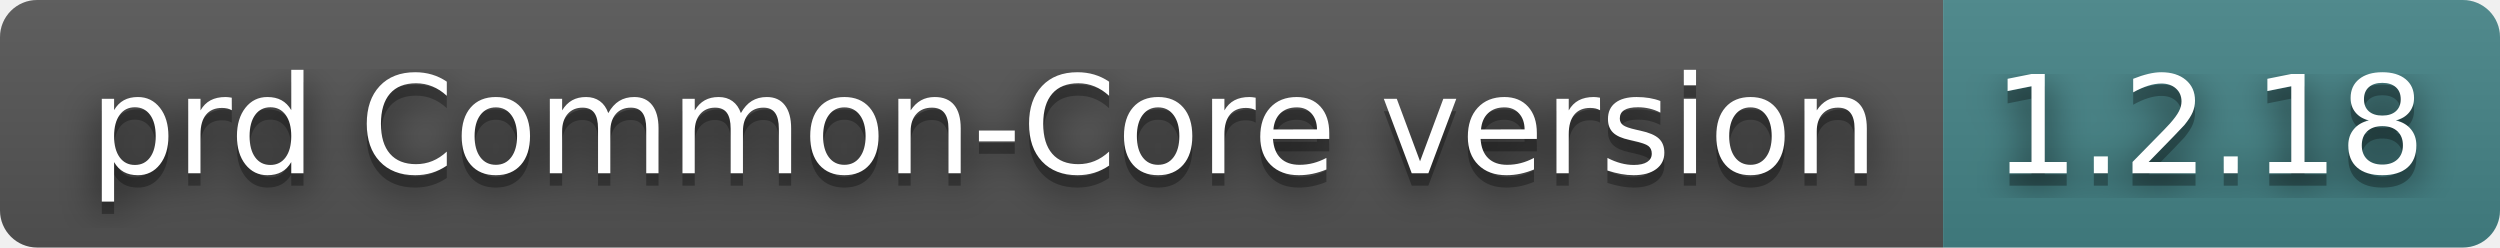
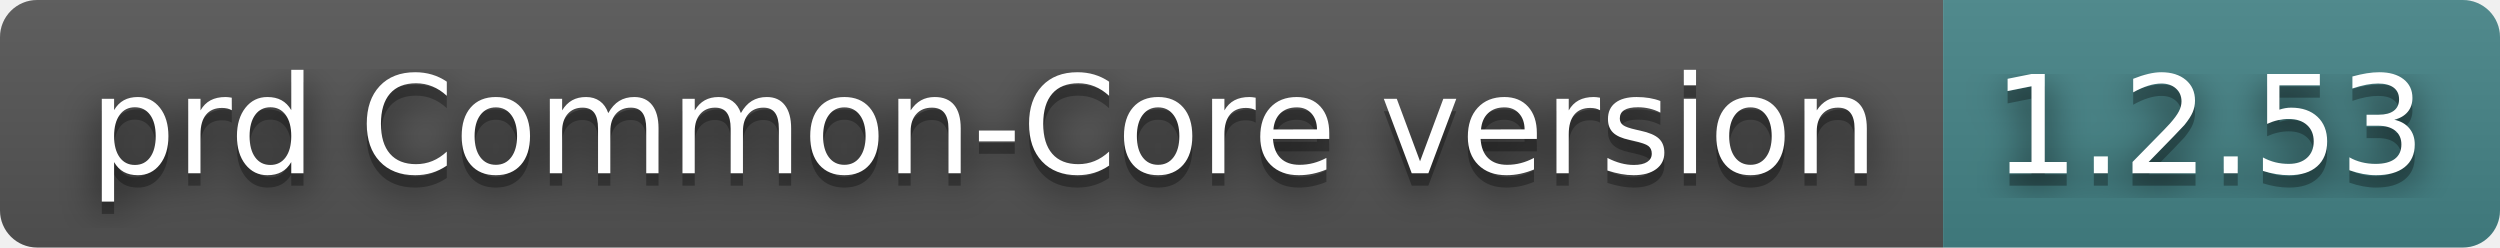
- <svg xmlns="http://www.w3.org/2000/svg" width="202" height="20" role="img" aria-label="prd Common-Core version: 1.2.18">
+ <svg xmlns="http://www.w3.org/2000/svg" width="202" height="20" role="img" aria-label="prd Common-Core version: 1.2.53">
  <filter id="blur">
    <feGaussianBlur stdDeviation="16" />
  </filter>
  <linearGradient id="s" x2="0" y2="100%">
    <stop offset="0" stop-color="#bbb" stop-opacity=".1" />
    <stop offset="1" stop-opacity=".1" />
  </linearGradient>
  <clipPath id="r">
    <rect width="202" height="20" rx="3" />
  </clipPath>
  <g clip-path="url(#r)">
    <rect width="157" height="20" fill="#555" />
    <rect x="157" width="45" height="20" fill="#458588" />
    <rect width="202" height="20" fill="url(#s)" />
  </g>
  <g fill="#fff" text-anchor="middle" font-family="Verdana,Geneva,DejaVu Sans,sans-serif" text-rendering="geometricPrecision" font-size="110">
    <g transform="scale(.1)">
      <g aria-hidden="true" fill="#010101">
        <text x="795" y="150" fill-opacity=".8" filter="url(#blur)" textLength="1470">prd Common-Core version</text>
        <text x="795" y="150" fill-opacity=".3" textLength="1470">prd Common-Core version</text>
      </g>
      <text x="795" y="140" textLength="1470">prd Common-Core version</text>
    </g>
    <g transform="scale(.1)">
      <g aria-hidden="true" fill="#010101">
-         <text x="1785" y="150" fill-opacity=".8" filter="url(#blur)" textLength="350">1.2.18</text>
-         <text x="1785" y="150" fill-opacity=".3" textLength="350">1.2.18</text>
+         <text x="1785" y="150" fill-opacity=".8" filter="url(#blur)" textLength="350">1.2.53</text>
+         <text x="1785" y="150" fill-opacity=".3" textLength="350">1.2.53</text>
      </g>
-       <text x="1785" y="140" textLength="350">1.2.18</text>
+       <text x="1785" y="140" textLength="350">1.2.53</text>
    </g>
  </g>
</svg>
